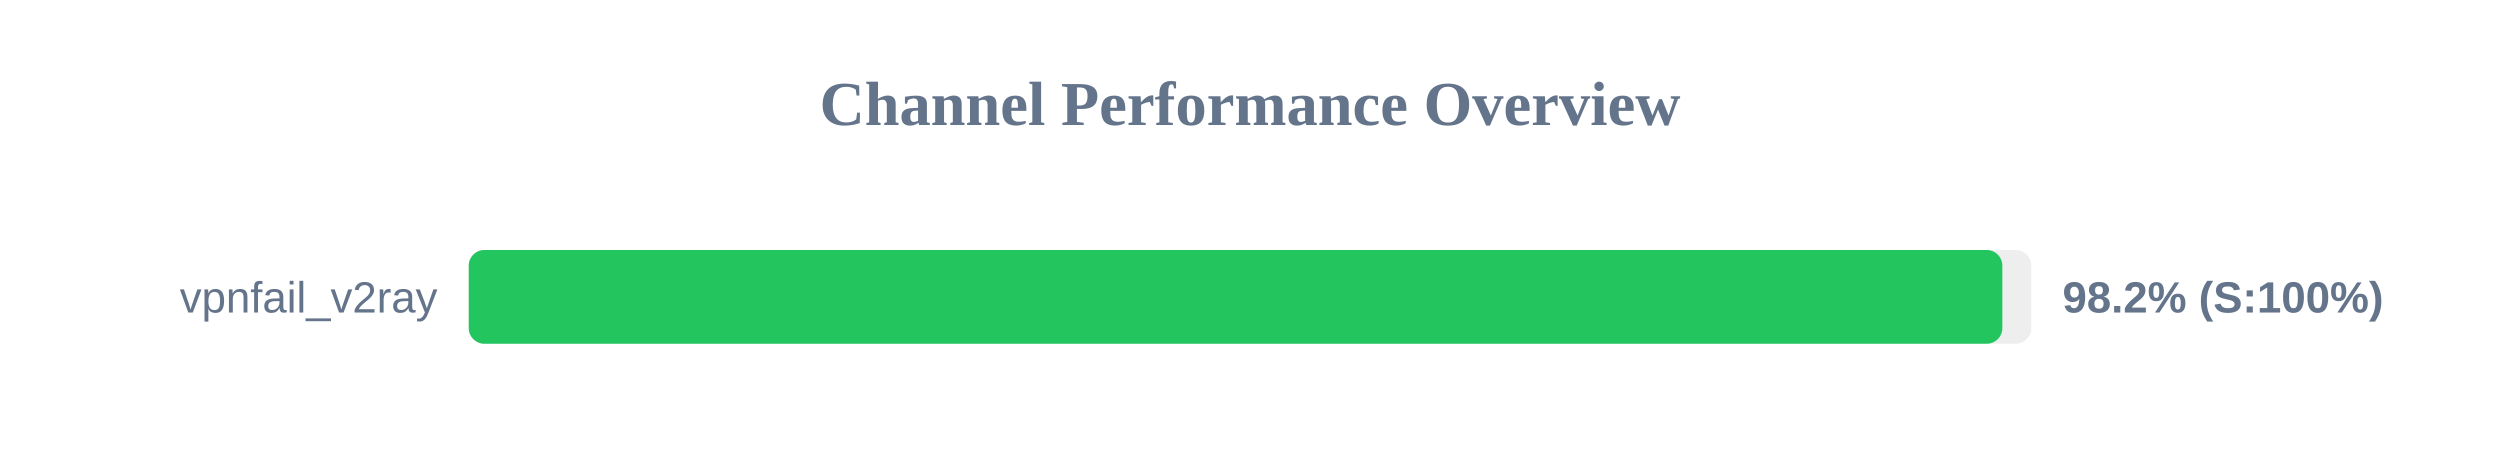
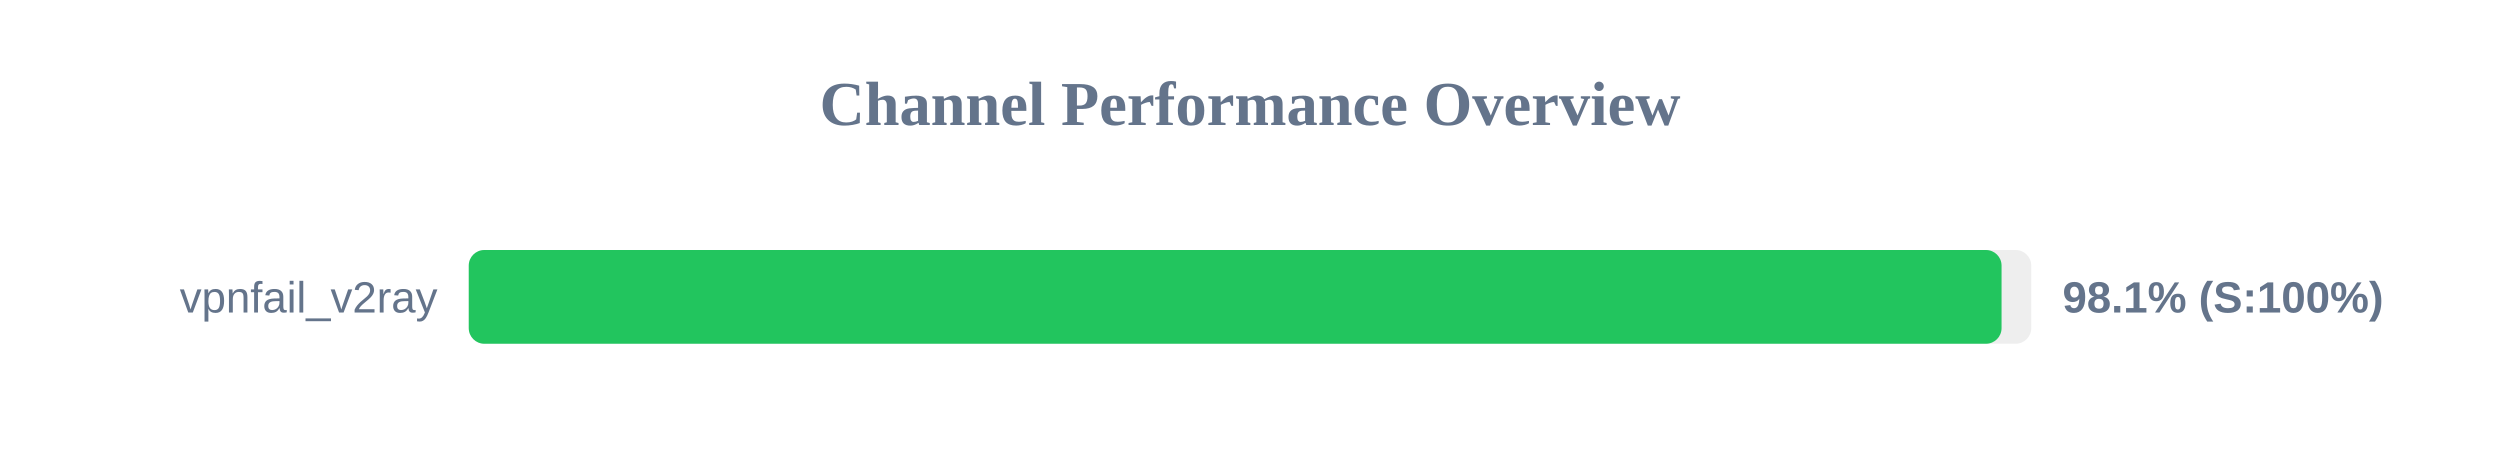
<svg xmlns="http://www.w3.org/2000/svg" width="800" height="150" version="1.1">
  <style>
        .row { font: 14px Arial; fill: #64748b; }
        .score { font: bold 14px Arial; fill: #64748b; }
    </style>
  <text x="400" y="40" text-anchor="middle" font-size="20px" font-weight="bold" fill="#64748b">Channel Performance Overview</text>
  <rect x="150" y="80" width="500" height="30" fill="#eee" rx="5" />
-   <rect x="150" y="80" width="490.75" height="30" fill="#22c55e" rx="5" />
+   <rect x="150" y="80" width="490.5" height="30" fill="#22c55e" rx="5" />
  <text x="140" y="100" text-anchor="end" class="row">vpnfail_v2ray</text>
-   <text x="660" y="100" text-anchor="start" class="score">98.2% (S:100%)</text>
+   <text x="660" y="100" text-anchor="start" class="score">98.1% (S:100%)</text>
</svg>
